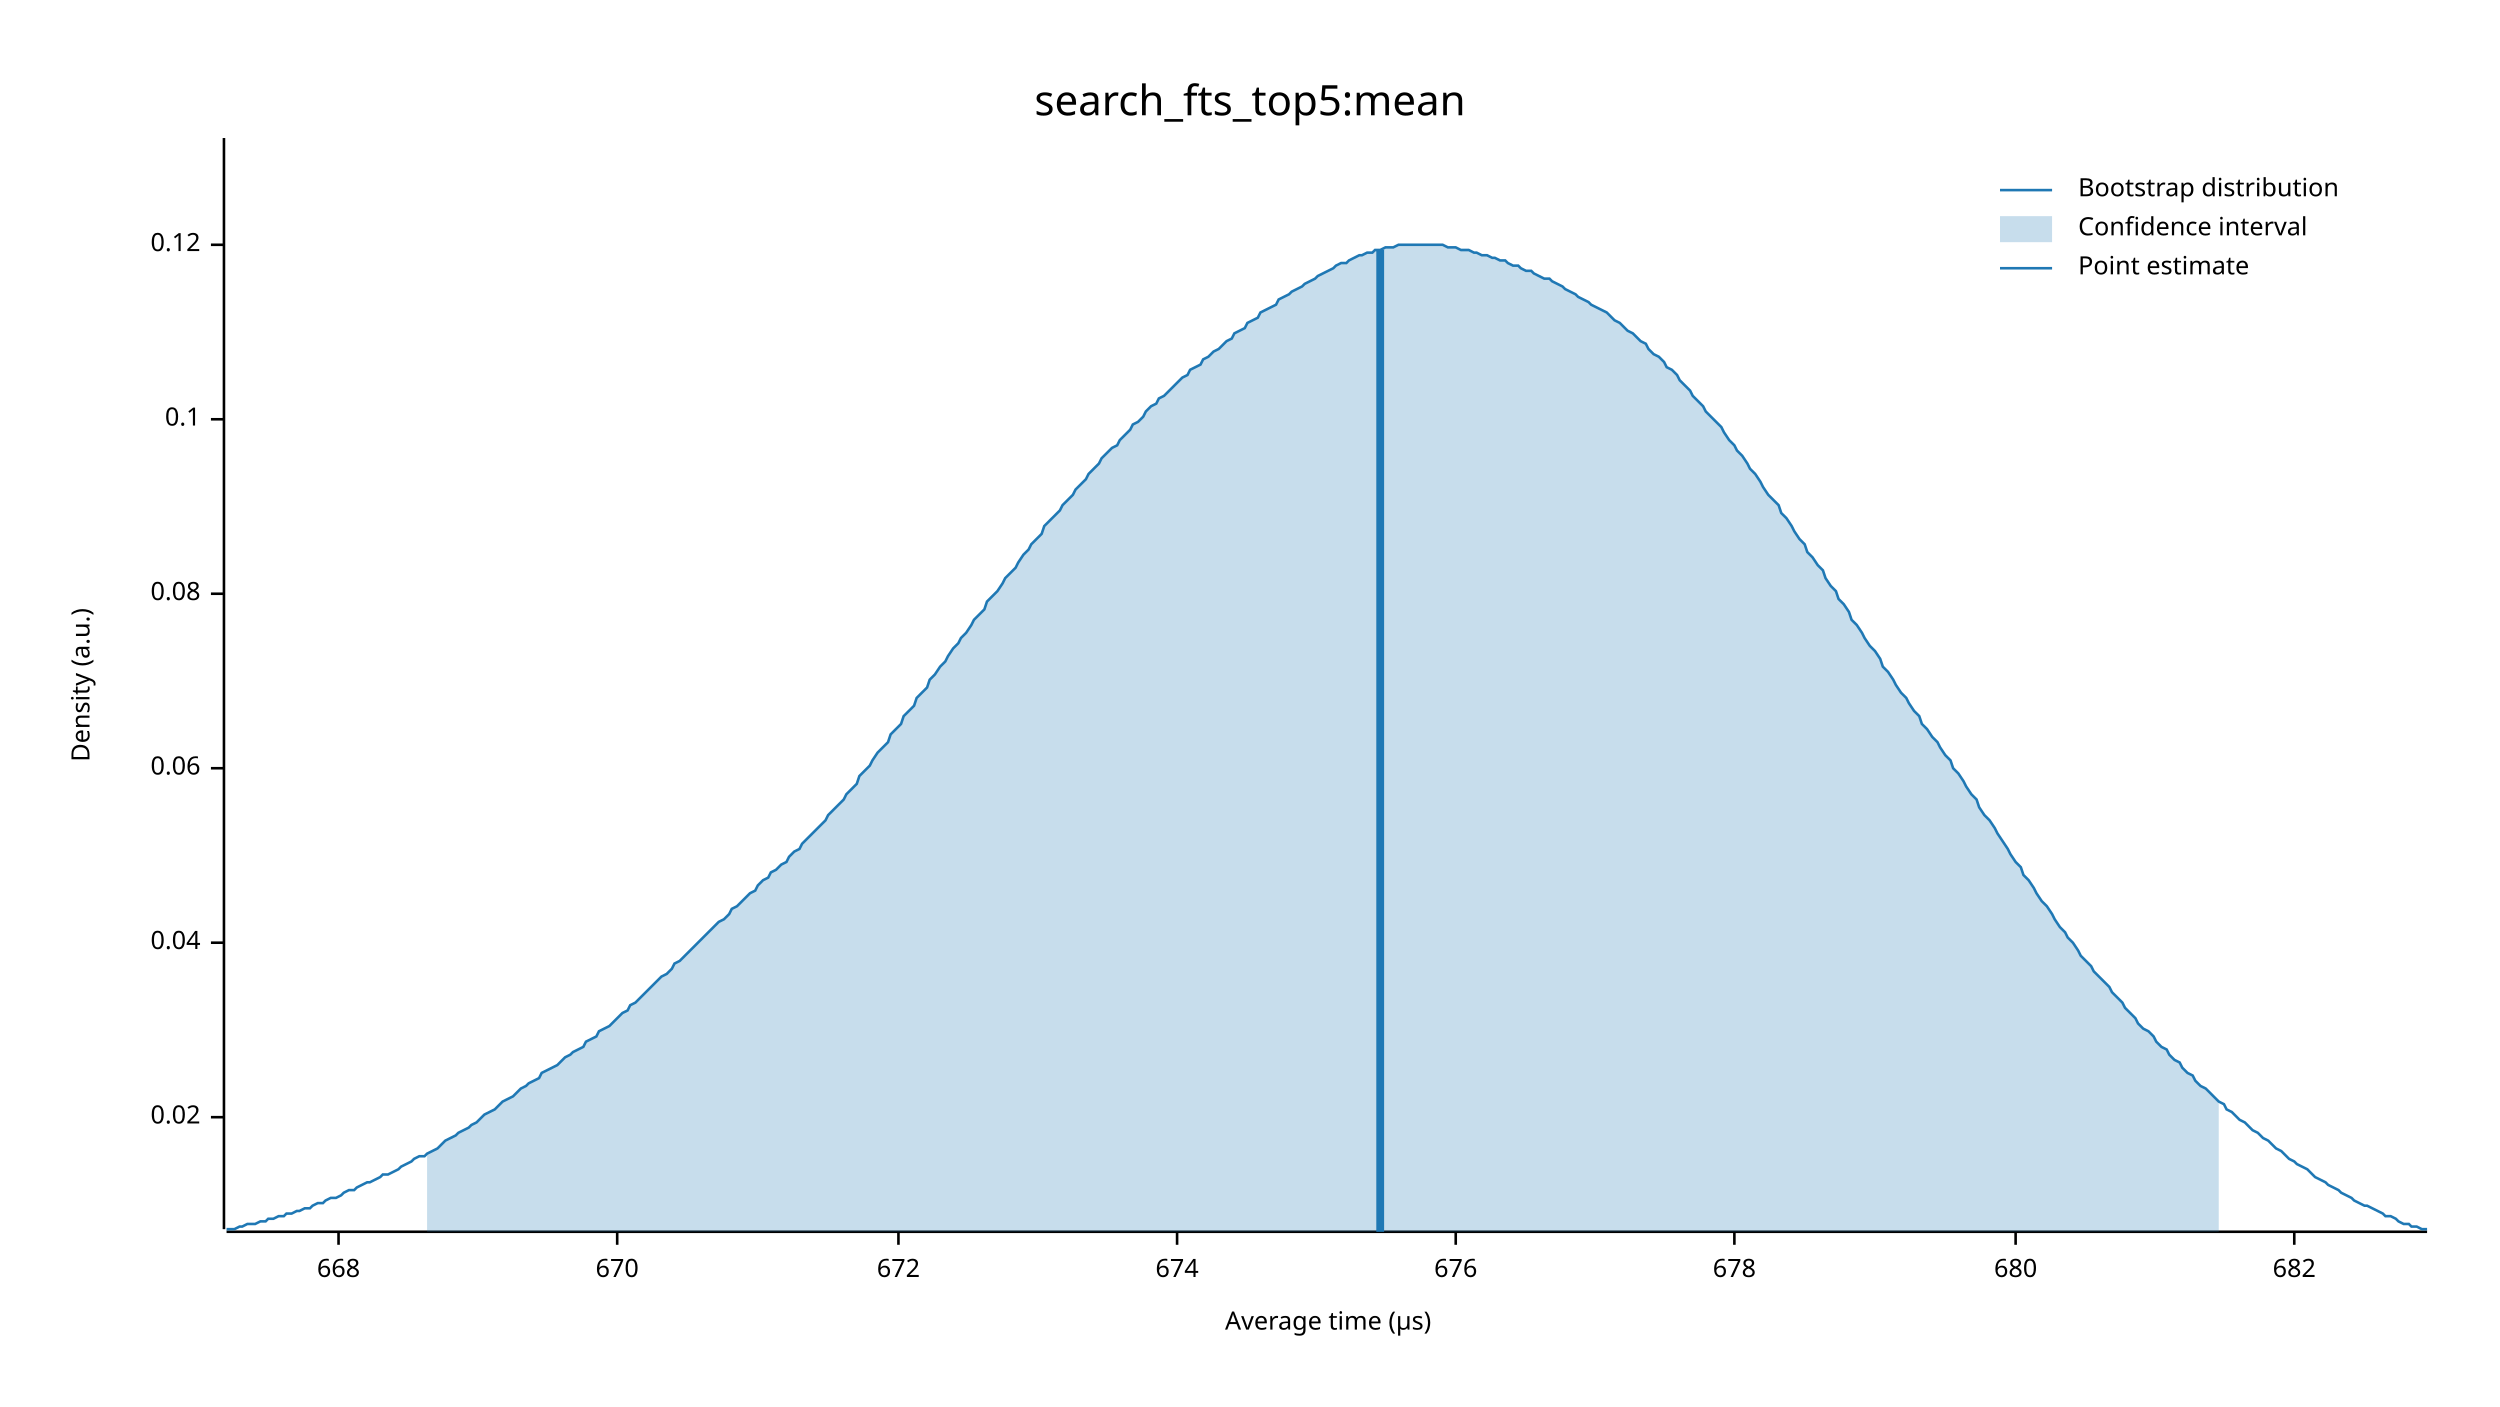
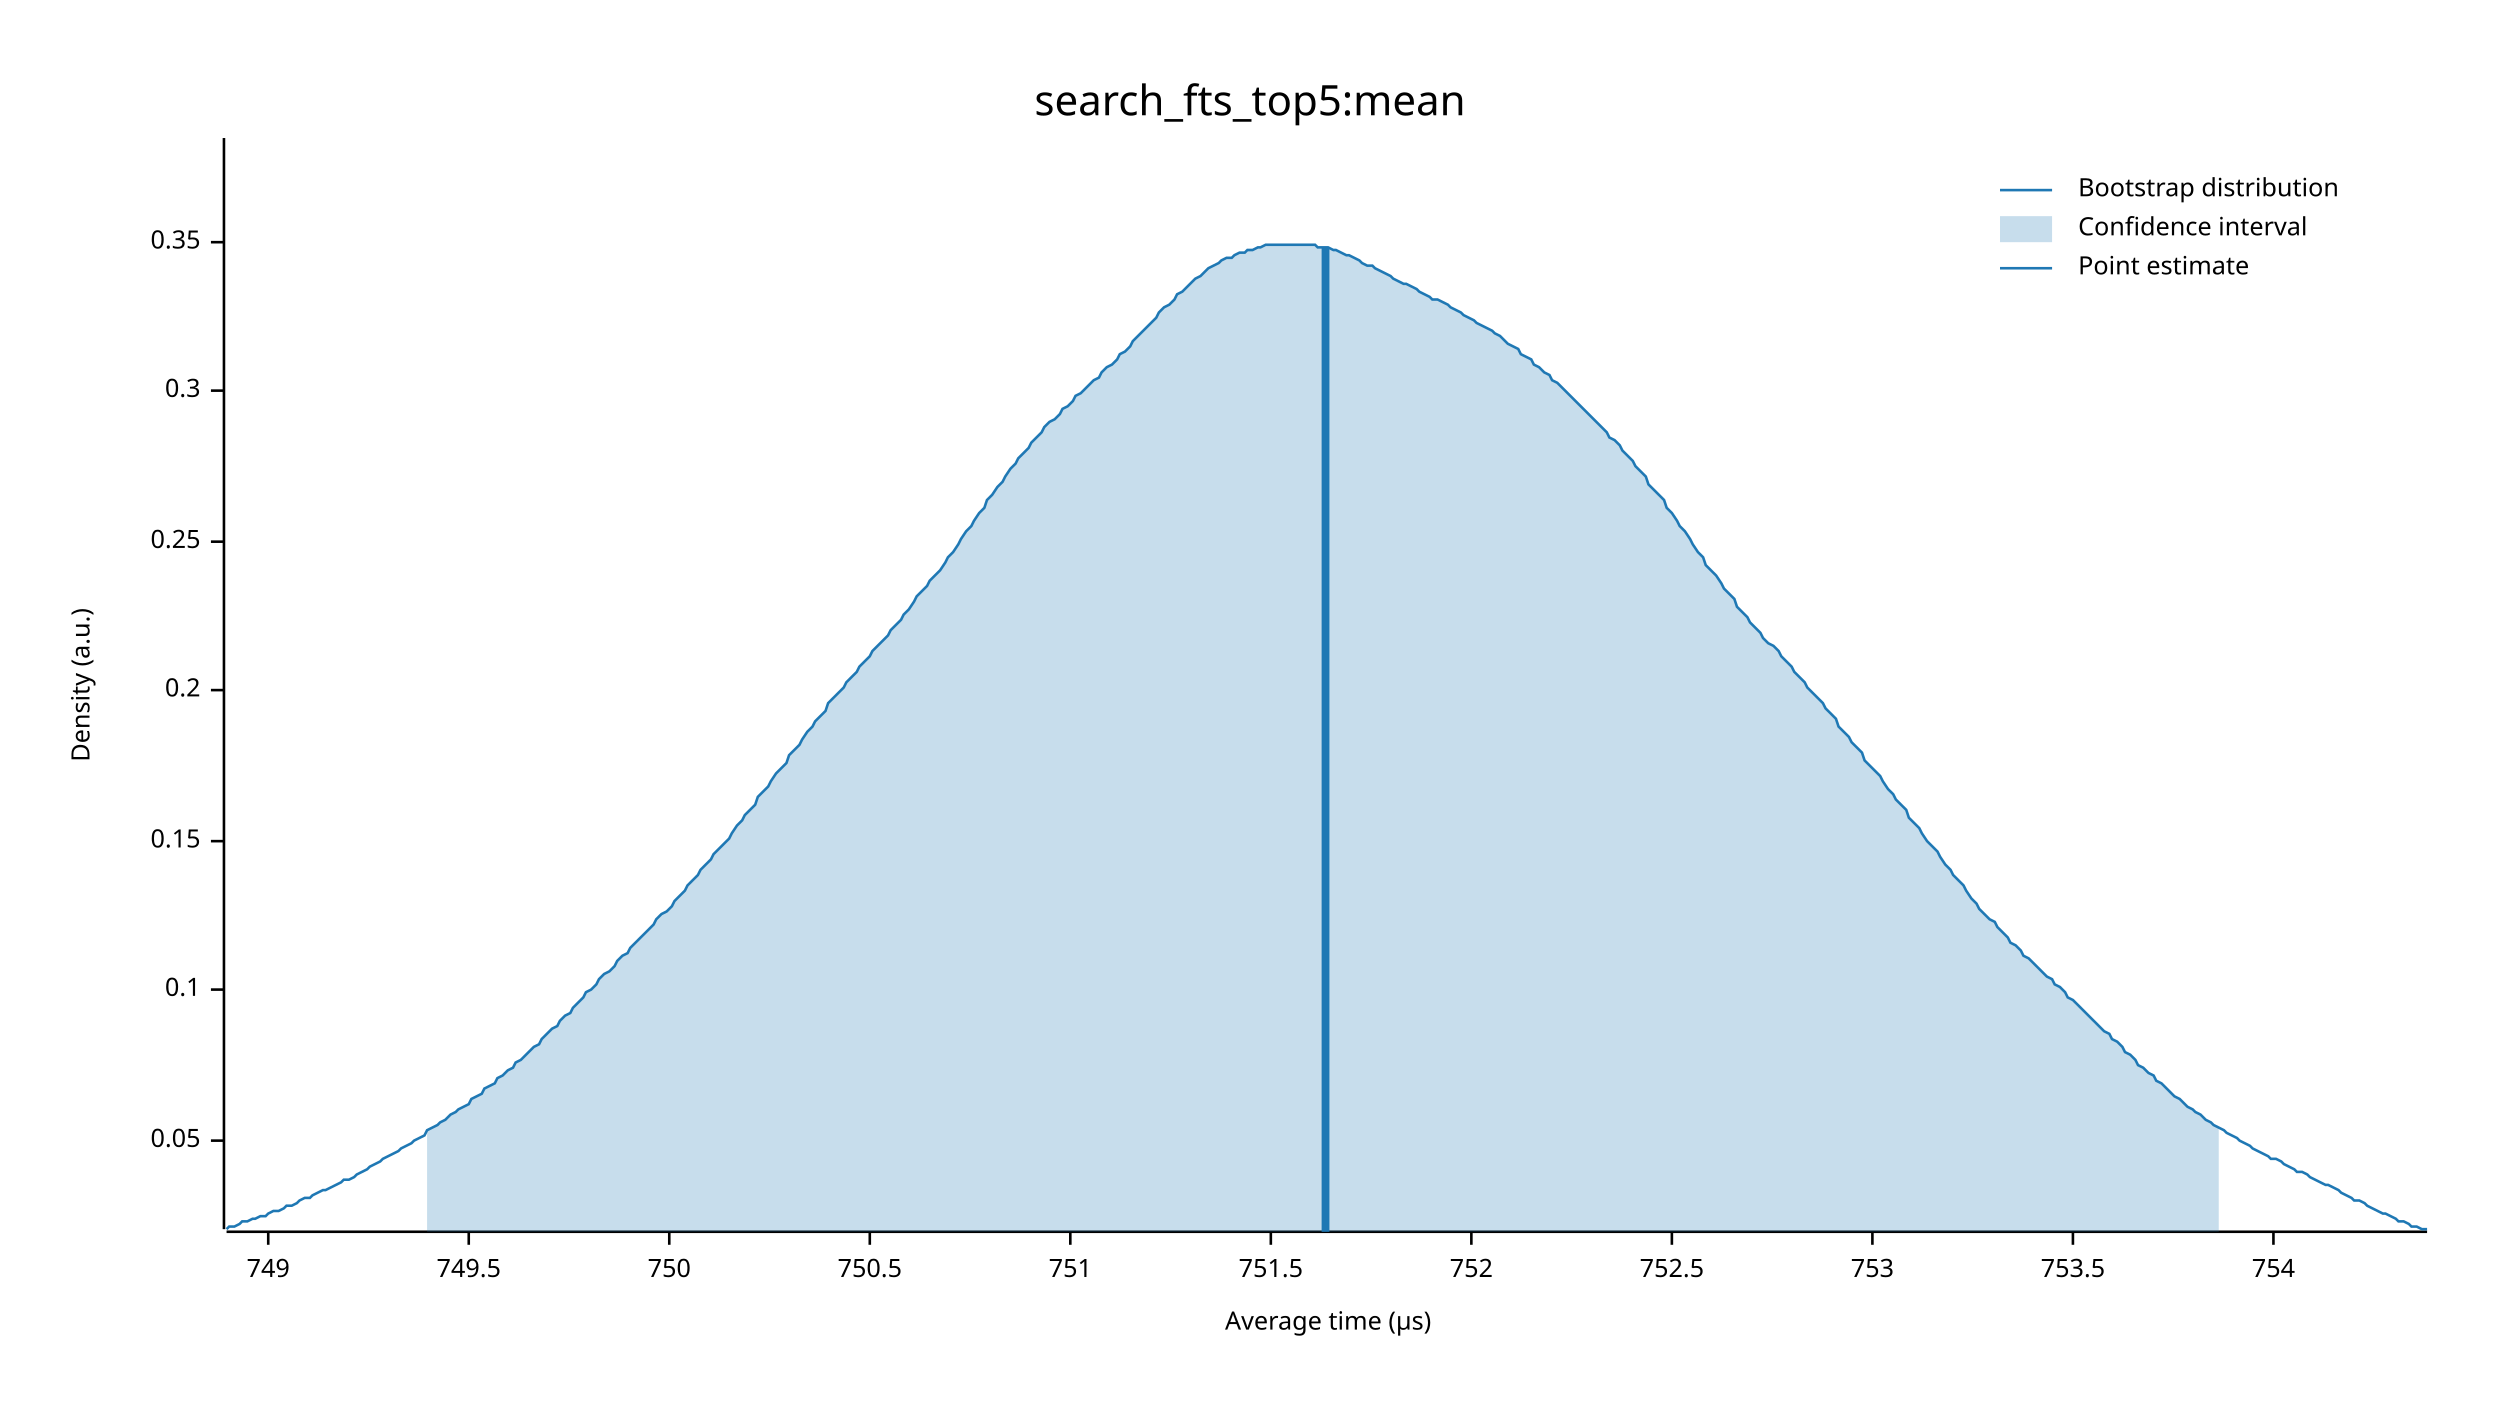
<svg xmlns="http://www.w3.org/2000/svg" width="960" height="540" viewBox="0 0 960 540">
  <text x="480" y="32" dy="0.76em" text-anchor="middle" font-family="sans-serif" font-size="16.129" opacity="1" fill="#000000">
search_fts_top5:mean
</text>
  <text x="27" y="263" dy="0.76em" text-anchor="middle" font-family="sans-serif" font-size="9.677" opacity="1" fill="#000000" transform="rotate(270, 27, 263)">
Density (a.u.)
</text>
  <text x="510" y="513" dy="-0.5ex" text-anchor="middle" font-family="sans-serif" font-size="9.677" opacity="1" fill="#000000">
Average time (µs)
</text>
  <polyline fill="none" opacity="1" stroke="#000000" stroke-width="1" points="86,53 86,472 " />
-   <text x="77" y="429" dy="0.5ex" text-anchor="end" font-family="sans-serif" font-size="9.677" opacity="1" fill="#000000">
- 0.02
+   <text x="77" y="438" dy="0.5ex" text-anchor="end" font-family="sans-serif" font-size="9.677" opacity="1" fill="#000000">
+ 0.05
</text>
-   <polyline fill="none" opacity="1" stroke="#000000" stroke-width="1" points="81,429 86,429 " />
-   <text x="77" y="362" dy="0.5ex" text-anchor="end" font-family="sans-serif" font-size="9.677" opacity="1" fill="#000000">
- 0.04
- </text>
-   <polyline fill="none" opacity="1" stroke="#000000" stroke-width="1" points="81,362 86,362 " />
-   <text x="77" y="295" dy="0.5ex" text-anchor="end" font-family="sans-serif" font-size="9.677" opacity="1" fill="#000000">
- 0.06
- </text>
-   <polyline fill="none" opacity="1" stroke="#000000" stroke-width="1" points="81,295 86,295 " />
-   <text x="77" y="228" dy="0.5ex" text-anchor="end" font-family="sans-serif" font-size="9.677" opacity="1" fill="#000000">
- 0.08
- </text>
-   <polyline fill="none" opacity="1" stroke="#000000" stroke-width="1" points="81,228 86,228 " />
-   <text x="77" y="161" dy="0.5ex" text-anchor="end" font-family="sans-serif" font-size="9.677" opacity="1" fill="#000000">
+   <polyline fill="none" opacity="1" stroke="#000000" stroke-width="1" points="81,438 86,438 " />
+   <text x="77" y="380" dy="0.5ex" text-anchor="end" font-family="sans-serif" font-size="9.677" opacity="1" fill="#000000">
0.1
</text>
-   <polyline fill="none" opacity="1" stroke="#000000" stroke-width="1" points="81,161 86,161 " />
-   <text x="77" y="94" dy="0.5ex" text-anchor="end" font-family="sans-serif" font-size="9.677" opacity="1" fill="#000000">
- 0.12
+   <polyline fill="none" opacity="1" stroke="#000000" stroke-width="1" points="81,380 86,380 " />
+   <text x="77" y="323" dy="0.5ex" text-anchor="end" font-family="sans-serif" font-size="9.677" opacity="1" fill="#000000">
+ 0.15
</text>
-   <polyline fill="none" opacity="1" stroke="#000000" stroke-width="1" points="81,94 86,94 " />
+   <polyline fill="none" opacity="1" stroke="#000000" stroke-width="1" points="81,323 86,323 " />
+   <text x="77" y="265" dy="0.5ex" text-anchor="end" font-family="sans-serif" font-size="9.677" opacity="1" fill="#000000">
+ 0.2
+ </text>
+   <polyline fill="none" opacity="1" stroke="#000000" stroke-width="1" points="81,265 86,265 " />
+   <text x="77" y="208" dy="0.5ex" text-anchor="end" font-family="sans-serif" font-size="9.677" opacity="1" fill="#000000">
+ 0.25
+ </text>
+   <polyline fill="none" opacity="1" stroke="#000000" stroke-width="1" points="81,208 86,208 " />
+   <text x="77" y="150" dy="0.5ex" text-anchor="end" font-family="sans-serif" font-size="9.677" opacity="1" fill="#000000">
+ 0.3
+ </text>
+   <polyline fill="none" opacity="1" stroke="#000000" stroke-width="1" points="81,150 86,150 " />
+   <text x="77" y="93" dy="0.5ex" text-anchor="end" font-family="sans-serif" font-size="9.677" opacity="1" fill="#000000">
+ 0.35
+ </text>
+   <polyline fill="none" opacity="1" stroke="#000000" stroke-width="1" points="81,93 86,93 " />
  <polyline fill="none" opacity="1" stroke="#000000" stroke-width="1" points="87,473 932,473 " />
-   <text x="130" y="483" dy="0.76em" text-anchor="middle" font-family="sans-serif" font-size="9.677" opacity="1" fill="#000000">
- 668
+   <text x="103" y="483" dy="0.76em" text-anchor="middle" font-family="sans-serif" font-size="9.677" opacity="1" fill="#000000">
+ 749
</text>
-   <polyline fill="none" opacity="1" stroke="#000000" stroke-width="1" points="130,473 130,478 " />
-   <text x="237" y="483" dy="0.76em" text-anchor="middle" font-family="sans-serif" font-size="9.677" opacity="1" fill="#000000">
- 670
+   <polyline fill="none" opacity="1" stroke="#000000" stroke-width="1" points="103,473 103,478 " />
+   <text x="180" y="483" dy="0.76em" text-anchor="middle" font-family="sans-serif" font-size="9.677" opacity="1" fill="#000000">
+ 749.5
</text>
-   <polyline fill="none" opacity="1" stroke="#000000" stroke-width="1" points="237,473 237,478 " />
-   <text x="345" y="483" dy="0.76em" text-anchor="middle" font-family="sans-serif" font-size="9.677" opacity="1" fill="#000000">
- 672
+   <polyline fill="none" opacity="1" stroke="#000000" stroke-width="1" points="180,473 180,478 " />
+   <text x="257" y="483" dy="0.76em" text-anchor="middle" font-family="sans-serif" font-size="9.677" opacity="1" fill="#000000">
+ 750
</text>
-   <polyline fill="none" opacity="1" stroke="#000000" stroke-width="1" points="345,473 345,478 " />
-   <text x="452" y="483" dy="0.76em" text-anchor="middle" font-family="sans-serif" font-size="9.677" opacity="1" fill="#000000">
- 674
+   <polyline fill="none" opacity="1" stroke="#000000" stroke-width="1" points="257,473 257,478 " />
+   <text x="334" y="483" dy="0.76em" text-anchor="middle" font-family="sans-serif" font-size="9.677" opacity="1" fill="#000000">
+ 750.5
</text>
-   <polyline fill="none" opacity="1" stroke="#000000" stroke-width="1" points="452,473 452,478 " />
-   <text x="559" y="483" dy="0.76em" text-anchor="middle" font-family="sans-serif" font-size="9.677" opacity="1" fill="#000000">
- 676
+   <polyline fill="none" opacity="1" stroke="#000000" stroke-width="1" points="334,473 334,478 " />
+   <text x="411" y="483" dy="0.76em" text-anchor="middle" font-family="sans-serif" font-size="9.677" opacity="1" fill="#000000">
+ 751
</text>
-   <polyline fill="none" opacity="1" stroke="#000000" stroke-width="1" points="559,473 559,478 " />
-   <text x="666" y="483" dy="0.76em" text-anchor="middle" font-family="sans-serif" font-size="9.677" opacity="1" fill="#000000">
- 678
+   <polyline fill="none" opacity="1" stroke="#000000" stroke-width="1" points="411,473 411,478 " />
+   <text x="488" y="483" dy="0.76em" text-anchor="middle" font-family="sans-serif" font-size="9.677" opacity="1" fill="#000000">
+ 751.5
</text>
-   <polyline fill="none" opacity="1" stroke="#000000" stroke-width="1" points="666,473 666,478 " />
-   <text x="774" y="483" dy="0.76em" text-anchor="middle" font-family="sans-serif" font-size="9.677" opacity="1" fill="#000000">
- 680
+   <polyline fill="none" opacity="1" stroke="#000000" stroke-width="1" points="488,473 488,478 " />
+   <text x="565" y="483" dy="0.76em" text-anchor="middle" font-family="sans-serif" font-size="9.677" opacity="1" fill="#000000">
+ 752
</text>
-   <polyline fill="none" opacity="1" stroke="#000000" stroke-width="1" points="774,473 774,478 " />
-   <text x="881" y="483" dy="0.76em" text-anchor="middle" font-family="sans-serif" font-size="9.677" opacity="1" fill="#000000">
- 682
+   <polyline fill="none" opacity="1" stroke="#000000" stroke-width="1" points="565,473 565,478 " />
+   <text x="642" y="483" dy="0.76em" text-anchor="middle" font-family="sans-serif" font-size="9.677" opacity="1" fill="#000000">
+ 752.5
</text>
-   <polyline fill="none" opacity="1" stroke="#000000" stroke-width="1" points="881,473 881,478 " />
-   <polyline fill="none" opacity="1" stroke="#1F78B4" stroke-width="1" points="87,472 88,472 90,472 92,471 93,471 95,470 97,470 98,470 100,469 102,469 103,468 105,468 107,467 109,467 110,466 112,466 114,465 115,465 117,464 119,464 120,463 122,462 124,462 125,461 127,460 129,460 131,459 132,458 134,457 136,457 137,456 139,455 141,454 142,454 144,453 146,452 147,451 149,451 151,450 153,449 154,448 156,447 158,446 159,445 161,444 163,444 164,443 166,442 168,441 169,440 171,438 173,437 175,436 176,435 178,434 180,433 181,432 183,431 185,429 186,428 188,427 190,426 191,425 193,423 195,422 197,421 198,420 200,418 202,417 203,416 205,415 207,414 208,412 210,411 212,410 214,409 215,408 217,406 219,405 220,404 222,403 224,402 225,400 227,399 229,398 230,396 232,395 234,394 236,392 237,391 239,389 241,388 242,386 244,385 246,383 247,382 249,380 251,378 252,377 254,375 256,374 258,372 259,370 261,369 263,367 264,366 266,364 268,362 269,361 271,359 273,357 274,356 276,354 278,353 280,351 281,349 283,348 285,346 286,345 288,343 290,342 291,340 293,338 295,337 296,335 298,334 300,332 302,331 303,329 305,327 307,326 308,324 310,322 312,320 313,319 315,317 317,315 318,313 320,311 322,309 324,307 325,305 327,303 329,301 330,298 332,296 334,294 335,292 337,289 339,287 341,285 342,282 344,280 346,278 347,275 349,273 351,271 352,268 354,266 356,264 357,261 359,259 361,256 363,254 364,252 366,249 368,247 369,245 371,243 373,240 374,238 376,236 378,234 379,231 381,229 383,227 385,224 386,222 388,220 390,218 391,216 393,213 395,211 396,209 398,207 400,205 401,202 403,200 405,198 407,196 408,194 410,192 412,190 413,188 415,186 417,184 418,182 420,180 422,178 423,176 425,174 427,172 429,171 430,169 432,167 434,165 435,163 437,162 439,160 440,158 442,156 444,155 445,153 447,152 449,150 451,148 452,147 454,145 456,144 457,142 459,141 461,140 462,138 464,137 466,135 468,134 469,133 471,131 473,130 474,128 476,127 478,126 479,124 481,123 483,122 484,120 486,119 488,118 490,117 491,115 493,114 495,113 496,112 498,111 500,110 501,109 503,108 505,107 506,106 508,105 510,104 512,103 513,102 515,101 517,101 518,100 520,99 522,98 523,98 525,97 527,97 528,96 530,96 532,95 534,95 535,95 537,94 539,94 540,94 542,94 544,94 545,94 547,94 549,94 550,94 552,94 554,94 556,95 557,95 559,95 561,96 562,96 564,96 566,97 567,97 569,98 571,98 573,99 574,99 576,100 578,100 579,101 581,102 583,102 584,103 586,104 588,104 589,105 591,106 593,107 595,107 596,108 598,109 600,110 601,111 603,112 605,113 606,114 608,115 610,116 611,117 613,118 615,119 617,120 618,121 620,123 622,124 623,125 625,127 627,128 628,129 630,131 632,132 633,134 635,136 637,137 639,139 640,141 642,142 644,144 645,146 647,148 649,150 650,152 652,154 654,156 655,158 657,160 659,162 661,164 662,166 664,169 666,171 667,173 669,175 671,178 672,180 674,182 676,185 677,187 679,190 681,192 683,194 684,197 686,199 688,202 689,204 691,207 693,209 694,212 696,214 698,217 700,219 701,222 703,225 705,227 706,230 708,232 710,235 711,238 713,240 715,243 716,245 718,248 720,250 722,253 723,256 725,258 727,261 728,263 730,266 732,268 733,270 735,273 737,275 738,278 740,280 742,283 744,285 745,287 747,290 749,292 750,295 752,297 754,300 755,302 757,305 759,307 760,310 762,313 764,315 766,318 767,320 769,323 771,326 772,328 774,331 776,333 777,336 779,338 781,341 782,343 784,346 786,348 788,351 789,353 791,356 793,358 794,360 796,362 798,365 799,367 801,369 803,371 804,373 806,375 808,377 810,379 811,381 813,383 815,385 816,387 818,389 820,391 821,393 823,395 825,396 827,398 828,400 830,402 832,403 833,405 835,407 837,408 838,410 840,412 842,413 843,415 845,417 847,418 849,420 850,421 852,423 854,424 855,426 857,427 859,429 860,430 862,431 864,433 865,434 867,435 869,437 871,438 872,439 874,441 876,442 877,443 879,445 881,446 882,447 884,448 886,449 887,450 889,452 891,453 893,454 894,455 896,456 898,457 899,458 901,459 903,460 904,461 906,462 908,463 909,463 911,464 913,465 915,466 916,467 918,467 920,468 921,469 923,470 925,470 926,471 928,471 930,472 932,472 " />
-   <polygon opacity="0.25" fill="#1F78B4" points="164,443 166,442 168,441 169,440 171,438 173,437 175,436 176,435 178,434 180,433 181,432 183,431 185,429 186,428 188,427 190,426 191,425 193,423 195,422 197,421 198,420 200,418 202,417 203,416 205,415 207,414 208,412 210,411 212,410 214,409 215,408 217,406 219,405 220,404 222,403 224,402 225,400 227,399 229,398 230,396 232,395 234,394 236,392 237,391 239,389 241,388 242,386 244,385 246,383 247,382 249,380 251,378 252,377 254,375 256,374 258,372 259,370 261,369 263,367 264,366 266,364 268,362 269,361 271,359 273,357 274,356 276,354 278,353 280,351 281,349 283,348 285,346 286,345 288,343 290,342 291,340 293,338 295,337 296,335 298,334 300,332 302,331 303,329 305,327 307,326 308,324 310,322 312,320 313,319 315,317 317,315 318,313 320,311 322,309 324,307 325,305 327,303 329,301 330,298 332,296 334,294 335,292 337,289 339,287 341,285 342,282 344,280 346,278 347,275 349,273 351,271 352,268 354,266 356,264 357,261 359,259 361,256 363,254 364,252 366,249 368,247 369,245 371,243 373,240 374,238 376,236 378,234 379,231 381,229 383,227 385,224 386,222 388,220 390,218 391,216 393,213 395,211 396,209 398,207 400,205 401,202 403,200 405,198 407,196 408,194 410,192 412,190 413,188 415,186 417,184 418,182 420,180 422,178 423,176 425,174 427,172 429,171 430,169 432,167 434,165 435,163 437,162 439,160 440,158 442,156 444,155 445,153 447,152 449,150 451,148 452,147 454,145 456,144 457,142 459,141 461,140 462,138 464,137 466,135 468,134 469,133 471,131 473,130 474,128 476,127 478,126 479,124 481,123 483,122 484,120 486,119 488,118 490,117 491,115 493,114 495,113 496,112 498,111 500,110 501,109 503,108 505,107 506,106 508,105 510,104 512,103 513,102 515,101 517,101 518,100 520,99 522,98 523,98 525,97 527,97 528,96 530,96 532,95 534,95 535,95 537,94 539,94 540,94 542,94 544,94 545,94 547,94 549,94 550,94 552,94 554,94 556,95 557,95 559,95 561,96 562,96 564,96 566,97 567,97 569,98 571,98 573,99 574,99 576,100 578,100 579,101 581,102 583,102 584,103 586,104 588,104 589,105 591,106 593,107 595,107 596,108 598,109 600,110 601,111 603,112 605,113 606,114 608,115 610,116 611,117 613,118 615,119 617,120 618,121 620,123 622,124 623,125 625,127 627,128 628,129 630,131 632,132 633,134 635,136 637,137 639,139 640,141 642,142 644,144 645,146 647,148 649,150 650,152 652,154 654,156 655,158 657,160 659,162 661,164 662,166 664,169 666,171 667,173 669,175 671,178 672,180 674,182 676,185 677,187 679,190 681,192 683,194 684,197 686,199 688,202 689,204 691,207 693,209 694,212 696,214 698,217 700,219 701,222 703,225 705,227 706,230 708,232 710,235 711,238 713,240 715,243 716,245 718,248 720,250 722,253 723,256 725,258 727,261 728,263 730,266 732,268 733,270 735,273 737,275 738,278 740,280 742,283 744,285 745,287 747,290 749,292 750,295 752,297 754,300 755,302 757,305 759,307 760,310 762,313 764,315 766,318 767,320 769,323 771,326 772,328 774,331 776,333 777,336 779,338 781,341 782,343 784,346 786,348 788,351 789,353 791,356 793,358 794,360 796,362 798,365 799,367 801,369 803,371 804,373 806,375 808,377 810,379 811,381 813,383 815,385 816,387 818,389 820,391 821,393 823,395 825,396 827,398 828,400 830,402 832,403 833,405 835,407 837,408 838,410 840,412 842,413 843,415 845,417 847,418 849,420 850,421 852,423 852,473 164,473 " />
-   <polyline fill="none" opacity="1" stroke="#1F78B4" stroke-width="3" points="530,473 530,96 " />
+   <polyline fill="none" opacity="1" stroke="#000000" stroke-width="1" points="642,473 642,478 " />
+   <text x="719" y="483" dy="0.76em" text-anchor="middle" font-family="sans-serif" font-size="9.677" opacity="1" fill="#000000">
+ 753
+ </text>
+   <polyline fill="none" opacity="1" stroke="#000000" stroke-width="1" points="719,473 719,478 " />
+   <text x="796" y="483" dy="0.76em" text-anchor="middle" font-family="sans-serif" font-size="9.677" opacity="1" fill="#000000">
+ 753.5
+ </text>
+   <polyline fill="none" opacity="1" stroke="#000000" stroke-width="1" points="796,473 796,478 " />
+   <text x="873" y="483" dy="0.76em" text-anchor="middle" font-family="sans-serif" font-size="9.677" opacity="1" fill="#000000">
+ 754
+ </text>
+   <polyline fill="none" opacity="1" stroke="#000000" stroke-width="1" points="873,473 873,478 " />
+   <polyline fill="none" opacity="1" stroke="#1F78B4" stroke-width="1" points="87,472 88,471 90,471 92,470 93,469 95,469 97,468 98,468 100,467 102,467 103,466 105,465 107,465 109,464 110,463 112,463 114,462 115,461 117,460 119,460 120,459 122,458 124,457 125,457 127,456 129,455 131,454 132,453 134,453 136,452 137,451 139,450 141,449 142,448 144,447 146,446 147,445 149,444 151,443 153,442 154,441 156,440 158,439 159,438 161,437 163,436 164,434 166,433 168,432 169,431 171,430 173,428 175,427 176,426 178,425 180,424 181,422 183,421 185,420 186,418 188,417 190,416 191,414 193,413 195,411 197,410 198,408 200,407 202,405 203,404 205,402 207,401 208,399 210,397 212,395 214,394 215,392 217,390 219,389 220,387 222,385 224,383 225,381 227,380 229,378 230,376 232,374 234,373 236,371 237,369 239,367 241,366 242,364 244,362 246,360 247,359 249,357 251,355 252,353 254,351 256,350 258,348 259,346 261,344 263,342 264,340 266,338 268,336 269,334 271,332 273,330 274,328 276,326 278,324 280,322 281,320 283,317 285,315 286,313 288,311 290,309 291,306 293,304 295,302 296,300 298,297 300,295 302,293 303,290 305,288 307,286 308,284 310,281 312,279 313,277 315,275 317,273 318,270 320,268 322,266 324,264 325,262 327,260 329,258 330,256 332,254 334,252 335,250 337,248 339,246 341,244 342,242 344,240 346,238 347,236 349,234 351,231 352,229 354,227 356,225 357,223 359,221 361,219 363,216 364,214 366,212 368,209 369,207 371,204 373,202 374,200 376,197 378,195 379,192 381,190 383,187 385,185 386,183 388,180 390,178 391,176 393,174 395,172 396,170 398,168 400,166 401,164 403,162 405,161 407,159 408,157 410,156 412,154 413,152 415,151 417,149 418,148 420,146 422,145 423,143 425,141 427,140 429,138 430,136 432,135 434,133 435,131 437,129 439,127 440,126 442,124 444,122 445,120 447,118 449,117 451,115 452,113 454,112 456,110 457,109 459,107 461,106 462,105 464,103 466,102 468,101 469,100 471,99 473,99 474,98 476,97 478,97 479,96 481,96 483,95 484,95 486,94 488,94 490,94 491,94 493,94 495,94 496,94 498,94 500,94 501,94 503,94 505,94 506,95 508,95 510,95 512,96 513,96 515,97 517,98 518,98 520,99 522,100 523,101 525,102 527,102 528,103 530,104 532,105 534,106 535,107 537,108 539,109 540,109 542,110 544,111 545,112 547,113 549,114 550,115 552,115 554,116 556,117 557,118 559,119 561,120 562,121 564,122 566,123 567,124 569,125 571,126 573,127 574,128 576,129 578,131 579,132 581,133 583,134 584,136 586,137 588,138 589,140 591,141 593,143 595,144 596,146 598,147 600,149 601,150 603,152 605,154 606,155 608,157 610,159 611,160 613,162 615,164 617,166 618,168 620,169 622,171 623,173 625,175 627,177 628,179 630,181 632,183 633,186 635,188 637,190 639,192 640,195 642,197 644,200 645,202 647,204 649,207 650,209 652,212 654,214 655,217 657,219 659,221 661,224 662,226 664,228 666,230 667,233 669,235 671,237 672,239 674,241 676,243 677,245 679,247 681,248 683,250 684,252 686,254 688,256 689,258 691,260 693,262 694,264 696,266 698,268 700,270 701,272 703,274 705,276 706,279 708,281 710,283 711,285 713,287 715,289 716,292 718,294 720,296 722,298 723,300 725,303 727,305 728,307 730,309 732,311 733,314 735,316 737,318 738,320 740,323 742,325 744,327 745,329 747,332 749,334 750,336 752,338 754,340 755,342 757,345 759,347 760,349 762,351 764,353 766,354 767,356 769,358 771,360 772,362 774,363 776,365 777,367 779,368 781,370 782,371 784,373 786,375 788,376 789,378 791,379 793,381 794,383 796,384 798,386 799,387 801,389 803,391 804,392 806,394 808,396 810,397 811,399 813,400 815,402 816,404 818,405 820,407 821,409 823,410 825,412 827,413 828,415 830,416 832,418 833,419 835,421 837,422 838,423 840,425 842,426 843,427 845,428 847,430 849,431 850,432 852,433 854,434 855,435 857,436 859,437 860,438 862,439 864,440 865,441 867,442 869,443 871,444 872,445 874,445 876,446 877,447 879,448 881,449 882,450 884,450 886,451 887,452 889,453 891,454 893,455 894,455 896,456 898,457 899,458 901,459 903,460 904,461 906,461 908,462 909,463 911,464 913,465 915,466 916,466 918,467 920,468 921,469 923,469 925,470 926,471 928,471 930,472 932,472 " />
+   <polygon opacity="0.25" fill="#1F78B4" points="164,434 166,433 168,432 169,431 171,430 173,428 175,427 176,426 178,425 180,424 181,422 183,421 185,420 186,418 188,417 190,416 191,414 193,413 195,411 197,410 198,408 200,407 202,405 203,404 205,402 207,401 208,399 210,397 212,395 214,394 215,392 217,390 219,389 220,387 222,385 224,383 225,381 227,380 229,378 230,376 232,374 234,373 236,371 237,369 239,367 241,366 242,364 244,362 246,360 247,359 249,357 251,355 252,353 254,351 256,350 258,348 259,346 261,344 263,342 264,340 266,338 268,336 269,334 271,332 273,330 274,328 276,326 278,324 280,322 281,320 283,317 285,315 286,313 288,311 290,309 291,306 293,304 295,302 296,300 298,297 300,295 302,293 303,290 305,288 307,286 308,284 310,281 312,279 313,277 315,275 317,273 318,270 320,268 322,266 324,264 325,262 327,260 329,258 330,256 332,254 334,252 335,250 337,248 339,246 341,244 342,242 344,240 346,238 347,236 349,234 351,231 352,229 354,227 356,225 357,223 359,221 361,219 363,216 364,214 366,212 368,209 369,207 371,204 373,202 374,200 376,197 378,195 379,192 381,190 383,187 385,185 386,183 388,180 390,178 391,176 393,174 395,172 396,170 398,168 400,166 401,164 403,162 405,161 407,159 408,157 410,156 412,154 413,152 415,151 417,149 418,148 420,146 422,145 423,143 425,141 427,140 429,138 430,136 432,135 434,133 435,131 437,129 439,127 440,126 442,124 444,122 445,120 447,118 449,117 451,115 452,113 454,112 456,110 457,109 459,107 461,106 462,105 464,103 466,102 468,101 469,100 471,99 473,99 474,98 476,97 478,97 479,96 481,96 483,95 484,95 486,94 488,94 490,94 491,94 493,94 495,94 496,94 498,94 500,94 501,94 503,94 505,94 506,95 508,95 510,95 512,96 513,96 515,97 517,98 518,98 520,99 522,100 523,101 525,102 527,102 528,103 530,104 532,105 534,106 535,107 537,108 539,109 540,109 542,110 544,111 545,112 547,113 549,114 550,115 552,115 554,116 556,117 557,118 559,119 561,120 562,121 564,122 566,123 567,124 569,125 571,126 573,127 574,128 576,129 578,131 579,132 581,133 583,134 584,136 586,137 588,138 589,140 591,141 593,143 595,144 596,146 598,147 600,149 601,150 603,152 605,154 606,155 608,157 610,159 611,160 613,162 615,164 617,166 618,168 620,169 622,171 623,173 625,175 627,177 628,179 630,181 632,183 633,186 635,188 637,190 639,192 640,195 642,197 644,200 645,202 647,204 649,207 650,209 652,212 654,214 655,217 657,219 659,221 661,224 662,226 664,228 666,230 667,233 669,235 671,237 672,239 674,241 676,243 677,245 679,247 681,248 683,250 684,252 686,254 688,256 689,258 691,260 693,262 694,264 696,266 698,268 700,270 701,272 703,274 705,276 706,279 708,281 710,283 711,285 713,287 715,289 716,292 718,294 720,296 722,298 723,300 725,303 727,305 728,307 730,309 732,311 733,314 735,316 737,318 738,320 740,323 742,325 744,327 745,329 747,332 749,334 750,336 752,338 754,340 755,342 757,345 759,347 760,349 762,351 764,353 766,354 767,356 769,358 771,360 772,362 774,363 776,365 777,367 779,368 781,370 782,371 784,373 786,375 788,376 789,378 791,379 793,381 794,383 796,384 798,386 799,387 801,389 803,391 804,392 806,394 808,396 810,397 811,399 813,400 815,402 816,404 818,405 820,407 821,409 823,410 825,412 827,413 828,415 830,416 832,418 833,419 835,421 837,422 838,423 840,425 842,426 843,427 845,428 847,430 849,431 850,432 852,433 852,473 164,473 " />
+   <polyline fill="none" opacity="1" stroke="#1F78B4" stroke-width="3" points="509,473 509,95 " />
  <text x="798" y="68" dy="0.76em" text-anchor="start" font-family="sans-serif" font-size="9.677" opacity="1" fill="#000000">
Bootstrap distribution
</text>
  <text x="798" y="83" dy="0.76em" text-anchor="start" font-family="sans-serif" font-size="9.677" opacity="1" fill="#000000">
Confidence interval
</text>
  <text x="798" y="98" dy="0.76em" text-anchor="start" font-family="sans-serif" font-size="9.677" opacity="1" fill="#000000">
Point estimate
</text>
  <polyline fill="none" opacity="1" stroke="#1F78B4" stroke-width="1" points="768,73 788,73 " />
  <rect x="768" y="83" width="20" height="10" opacity="0.25" fill="#1F78B4" stroke="none" />
  <polyline fill="none" opacity="1" stroke="#1F78B4" stroke-width="1" points="768,103 788,103 " />
</svg>
